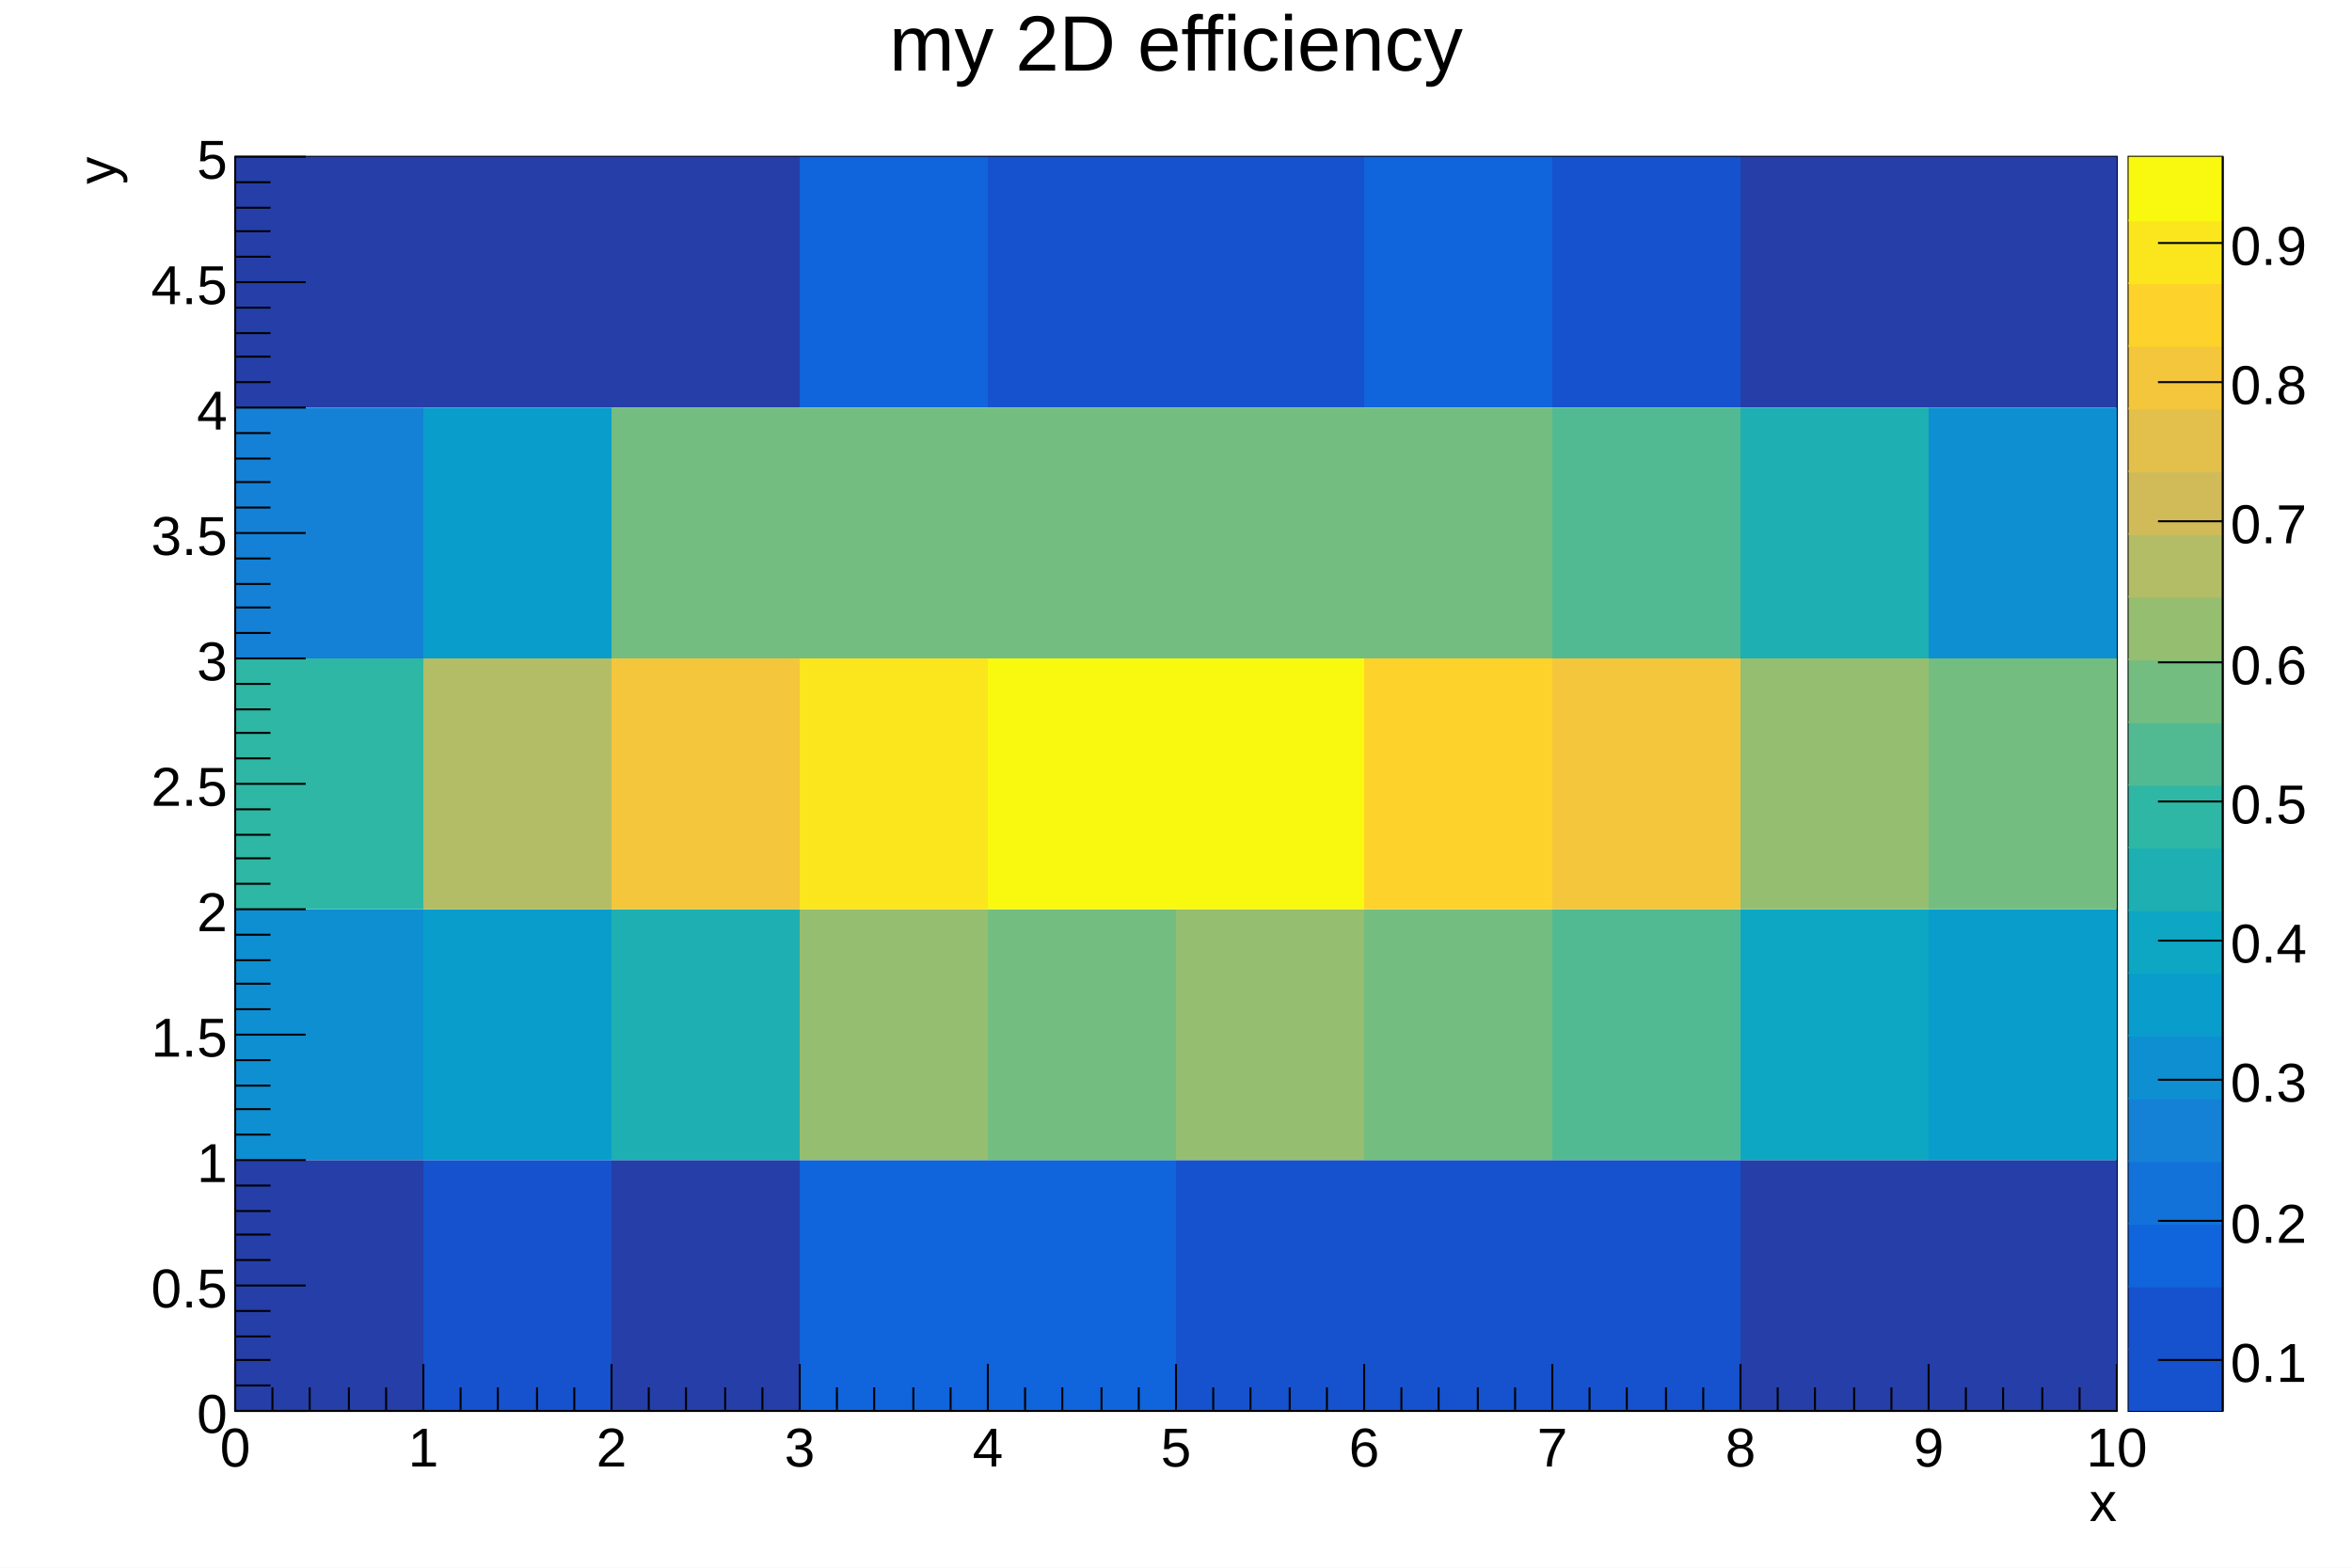
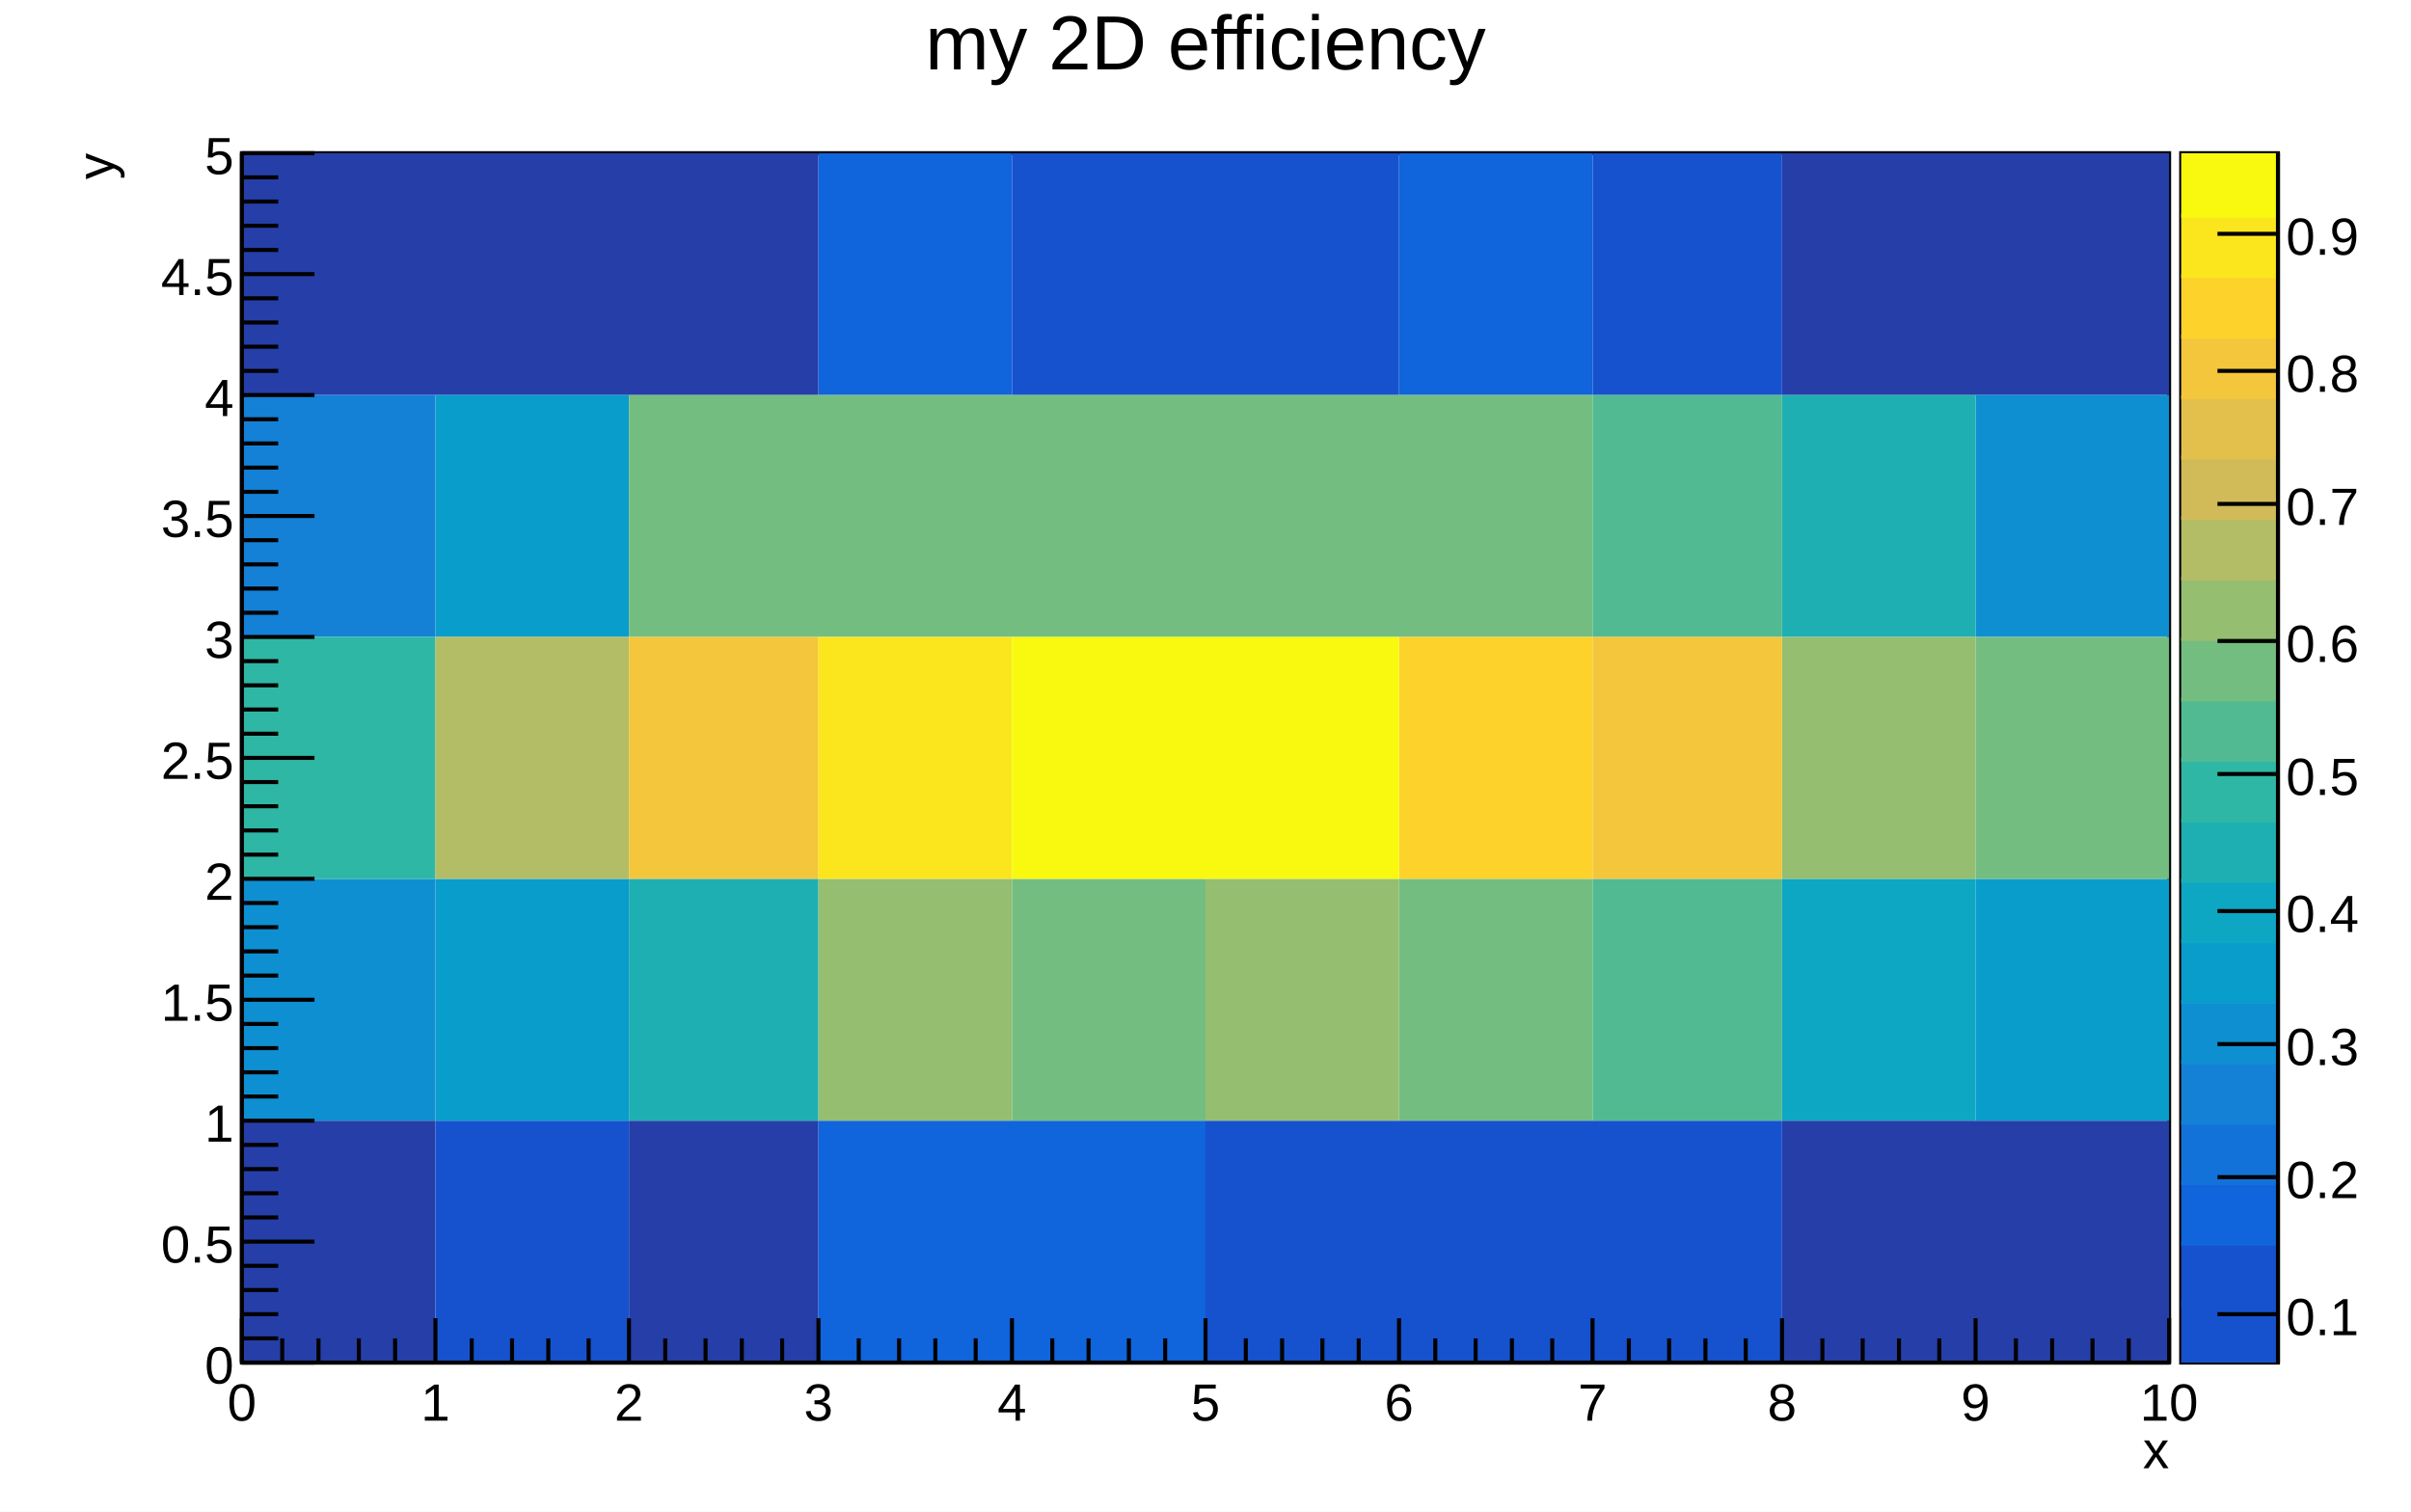
- <svg xmlns="http://www.w3.org/2000/svg" viewBox="0 0 1200 800" preserveAspectRatio="none" width="1200" height="800">
-   <path d="M0,0H1200V800H0Z" style="fill: white;" />
+ <svg xmlns="http://www.w3.org/2000/svg" viewBox="0 0 598 375" preserveAspectRatio="none" width="598" height="375">
+   <path d="M0,0H598V375H0Z" style="fill: white;" />
  <g>
-     <g transform="translate(120,80)">
-       <path d="M0,0H960V640H0Z" style="fill: white; stroke: black; stroke-width: 1;" />
-       <svg x="0" y="0" overflow="hidden" width="960" height="640" viewBox="0 0 960 640">
+     <g transform="translate(60,38)">
+       <path d="M0,0H478V300H0Z" style="fill: white; stroke: black; stroke-width: 1;" />
+       <svg x="0" y="0" overflow="hidden" width="478" height="300" viewBox="0 0 478 300">
        <g>
-           <path fill="#263ea8" d="M0,0h96v128h-96zM0,512h96v128h-96zM96,0h96v128h-96zm96,0h96v128h-96zm0,512h96v128h-96zM768,0h96v128h-96zm0,512h96v128h-96zM864,0h96v128h-96zm0,512h96v128h-96z" />
-           <path fill="#1652cd" d="M96,512h96v128h-96zM384,0h96v128h-96zm96,0h96v128h-96zm0,512h96v128h-96zm96,0h96v128h-96zM672,0h96v128h-96zm0,512h96v128h-96z" />
-           <path fill="#1064dc" d="M288,0h96v128h-96zm0,512h96v128h-96zm96,0h96v128h-96zM576,0h96v128h-96z" />
-           <path fill="#1481d6" d="M0,128h96v128h-96z" />
-           <path fill="#0e8fd1" d="M0,384h96v128h-96zM864,128h96v128h-96z" />
-           <path fill="#099dcc" d="M96,128h96v128h-96zm0,256h96v128h-96zm768,0h96v128h-96z" />
-           <path fill="#0da7c3" d="M768,384h96v128h-96z" />
-           <path fill="#1eafb3" d="M192,384h96v128h-96zM768,128h96v128h-96z" />
-           <path fill="#2eb7a4" d="M0,256h96v128h-96z" />
-           <path fill="#52ba92" d="M672,128h96v128h-96zm0,256h96v128h-96z" />
-           <path fill="#74bd81" d="M192,128h96v128h-96zm96,0h96v128h-96zm96,0h96v128h-96zm0,256h96v128h-96zM480,128h96v128h-96zm96,0h96v128h-96zm0,256h96v128h-96zM864,256h96v128h-96z" />
-           <path fill="#95be71" d="M288,384h96v128h-96zm192,0h96v128h-96zM768,256h96v128h-96z" />
-           <path fill="#b3bd65" d="M96,256h96v128h-96z" />
-           <path fill="#f4c63b" d="M192,256h96v128h-96zm480,0h96v128h-96z" />
-           <path fill="#fdd22b" d="M576,256h96v128h-96z" />
-           <path fill="#fbe61d" d="M288,256h96v128h-96z" />
-           <path fill="#f9f90f" d="M384,256h96v128h-96zm96,0h96v128h-96z" />
+           <path fill="#263ea8" d="M0,0h48v60h-48zM0,240h48v60h-48zM48,0h48v60h-48zM96,0h47v60h-47zm0,240h47v60h-47zM382,0h48v60h-48zm0,240h48v60h-48zM430,0h48v60h-48zm0,240h48v60h-48z" />
+           <path fill="#1652cd" d="M48,240h48v60h-48zM191,0h48v60h-48zm48,0h48v60h-48zm0,240h48v60h-48zm48,0h48v60h-48zM335,0h47v60h-47zm0,240h47v60h-47z" />
+           <path fill="#1064dc" d="M143,0h48v60h-48zm0,240h48v60h-48zm48,0h48v60h-48zM287,0h48v60h-48z" />
+           <path fill="#1481d6" d="M0,60h48v60h-48z" />
+           <path fill="#0e8fd1" d="M0,180h48v60h-48zM430,60h48v60h-48z" />
+           <path fill="#099dcc" d="M48,60h48v60h-48zm0,120h48v60h-48zm382,0h48v60h-48z" />
+           <path fill="#0da7c3" d="M382,180h48v60h-48z" />
+           <path fill="#1eafb3" d="M96,180h47v60h-47zM382,60h48v60h-48z" />
+           <path fill="#2eb7a4" d="M0,120h48v60h-48z" />
+           <path fill="#52ba92" d="M335,60h47v60h-47zm0,120h47v60h-47z" />
+           <path fill="#74bd81" d="M96,60h47v60h-47zm47,0h48v60h-48zm48,0h48v60h-48zm0,120h48v60h-48zM239,60h48v60h-48zm48,0h48v60h-48zm0,120h48v60h-48zM430,120h48v60h-48z" />
+           <path fill="#95be71" d="M143,180h48v60h-48zm96,0h48v60h-48zM382,120h48v60h-48z" />
+           <path fill="#b3bd65" d="M48,120h48v60h-48z" />
+           <path fill="#f4c63b" d="M96,120h47v60h-47zm239,0h47v60h-47z" />
+           <path fill="#fdd22b" d="M287,120h48v60h-48z" />
+           <path fill="#fbe61d" d="M143,120h48v60h-48z" />
+           <path fill="#f9f90f" d="M191,120h48v60h-48zm48,0h48v60h-48z" />
        </g>
      </svg>
      <g>
-         <g transform="translate(0,640)">
-           <path d="M0,0h960M0,-24V0M19,-12V0M38,-12V0M58,-12V0M77,-12V0M96,-24V0M115,-12V0M134,-12V0M154,-12V0M173,-12V0M192,-24V0M211,-12V0M230,-12V0M250,-12V0M269,-12V0M288,-24V0M307,-12V0M326,-12V0M346,-12V0M365,-12V0M384,-24V0M403,-12V0M422,-12V0M442,-12V0M461,-12V0M480,-24V0M499,-12V0M518,-12V0M538,-12V0M557,-12V0M576,-24V0M595,-12V0M614,-12V0M634,-12V0M653,-12V0M672,-24V0M691,-12V0M710,-12V0M730,-12V0M749,-12V0M768,-24V0M787,-12V0M806,-12V0M826,-12V0M845,-12V0M864,-24V0M883,-12V0M902,-12V0M922,-12V0M941,-12V0M960,-24V0" style="stroke: black; stroke-width: 1;" />
-           <g font-family="Arial" font-size="28" space="preserve" fill="black" text-anchor="middle">
-             <text dy=".8em" transform="translate(0,6)">
+         <g transform="translate(0,300)">
+           <path d="M0,0h478M0,-11V0M10,-6V0M19,-6V0M29,-6V0M38,-6V0M48,-11V0M57,-6V0M67,-6V0M76,-6V0M86,-6V0M96,-11V0M105,-6V0M115,-6V0M124,-6V0M134,-6V0M143,-11V0M153,-6V0M163,-6V0M172,-6V0M182,-6V0M191,-11V0M201,-6V0M210,-6V0M220,-6V0M229,-6V0M239,-11V0M249,-6V0M258,-6V0M268,-6V0M277,-6V0M287,-11V0M296,-6V0M306,-6V0M315,-6V0M325,-6V0M335,-11V0M344,-6V0M354,-6V0M363,-6V0M373,-6V0M382,-11V0M392,-6V0M402,-6V0M411,-6V0M421,-6V0M430,-11V0M440,-6V0M449,-6V0M459,-6V0M468,-6V0M478,-11V0" style="stroke: black; stroke-width: 1;" />
+           <g font-family="Arial" font-size="13" space="preserve" fill="black" text-anchor="middle">
+             <text dy=".8em" transform="translate(0,4)">
       0
      </text>
-             <text dy=".8em" transform="translate(96,6)">
+             <text dy=".8em" transform="translate(48,4)">
       1
      </text>
-             <text dy=".8em" transform="translate(192,6)">
+             <text dy=".8em" transform="translate(96,4)">
       2
      </text>
-             <text dy=".8em" transform="translate(288,6)">
+             <text dy=".8em" transform="translate(143,4)">
       3
      </text>
-             <text dy=".8em" transform="translate(384,6)">
+             <text dy=".8em" transform="translate(191,4)">
       4
      </text>
-             <text dy=".8em" transform="translate(480,6)">
+             <text dy=".8em" transform="translate(239,4)">
       5
      </text>
-             <text dy=".8em" transform="translate(576,6)">
+             <text dy=".8em" transform="translate(287,4)">
       6
      </text>
-             <text dy=".8em" transform="translate(672,6)">
+             <text dy=".8em" transform="translate(335,4)">
       7
      </text>
-             <text dy=".8em" transform="translate(768,6)">
+             <text dy=".8em" transform="translate(382,4)">
       8
      </text>
-             <text dy=".8em" transform="translate(864,6)">
+             <text dy=".8em" transform="translate(430,4)">
       9
      </text>
-             <text dy=".8em" transform="translate(960,6)">
+             <text dy=".8em" transform="translate(478,4)">
       10
      </text>
          </g>
-           <g font-family="Arial" font-size="28" space="preserve" transform="translate(960,45)">
+           <g font-family="Arial" font-size="13" space="preserve" transform="translate(478,21)">
            <text fill="black" text-anchor="end" dy=".4em">
       x
      </text>
          </g>
        </g>
        <g>
-           <path d="M0,0v640M36,640H0M18,627H0M18,614H0M18,602H0M18,589H0M36,576H0M18,563H0M18,550H0M18,538H0M18,525H0M36,512H0M18,499H0M18,486H0M18,474H0M18,461H0M36,448H0M18,435H0M18,422H0M18,410H0M18,397H0M36,384H0M18,371H0M18,358H0M18,346H0M18,333H0M36,320H0M18,307H0M18,294H0M18,282H0M18,269H0M36,256H0M18,243H0M18,230H0M18,218H0M18,205H0M36,192H0M18,179H0M18,166H0M18,154H0M18,141H0M36,128H0M18,115H0M18,102H0M18,90H0M18,77H0M36,64H0M18,51H0M18,38H0M18,26H0M18,13H0M36,0H0" style="stroke: black; stroke-width: 1;" />
-           <g font-family="Arial" font-size="28" space="preserve" fill="black" text-anchor="end">
-             <text dy=".4em" transform="translate(-4,640)">
+           <path d="M0,0v300M18,300H0M9,294H0M9,288H0M9,282H0M9,276H0M18,270H0M9,264H0M9,258H0M9,252H0M9,246H0M18,240H0M9,234H0M9,228H0M9,222H0M9,216H0M18,210H0M9,204H0M9,198H0M9,192H0M9,186H0M18,180H0M9,174H0M9,168H0M9,162H0M9,156H0M18,150H0M9,144H0M9,138H0M9,132H0M9,126H0M18,120H0M9,114H0M9,108H0M9,102H0M9,96H0M18,90H0M9,84H0M9,78H0M9,72H0M9,66H0M18,60H0M9,54H0M9,48H0M9,42H0M9,36H0M18,30H0M9,24H0M9,18H0M9,12H0M9,6H0M18,0H0" style="stroke: black; stroke-width: 1;" />
+           <g font-family="Arial" font-size="13" space="preserve" fill="black" text-anchor="end">
+             <text dy=".4em" transform="translate(-2,300)">
       0
      </text>
-             <text dy=".4em" transform="translate(-4,576)">
+             <text dy=".4em" transform="translate(-2,270)">
       0.5
      </text>
-             <text dy=".4em" transform="translate(-4,512)">
+             <text dy=".4em" transform="translate(-2,240)">
       1
      </text>
-             <text dy=".4em" transform="translate(-4,448)">
+             <text dy=".4em" transform="translate(-2,210)">
       1.5
      </text>
-             <text dy=".4em" transform="translate(-4,384)">
+             <text dy=".4em" transform="translate(-2,180)">
       2
      </text>
-             <text dy=".4em" transform="translate(-4,320)">
+             <text dy=".4em" transform="translate(-2,150)">
       2.5
      </text>
-             <text dy=".4em" transform="translate(-4,256)">
+             <text dy=".4em" transform="translate(-2,120)">
       3
      </text>
-             <text dy=".4em" transform="translate(-4,192)">
+             <text dy=".4em" transform="translate(-2,90)">
       3.5
      </text>
-             <text dy=".4em" transform="translate(-4,128)">
+             <text dy=".4em" transform="translate(-2,60)">
       4
      </text>
-             <text dy=".4em" transform="translate(-4,64)">
+             <text dy=".4em" transform="translate(-2,30)">
       4.5
      </text>
-             <text dy=".4em" transform="translate(-4)">
+             <text dy=".4em" transform="translate(-2)">
       5
      </text>
          </g>
-           <g font-family="Arial" font-size="28" space="preserve" transform="translate(-72)">
+           <g font-family="Arial" font-size="13" space="preserve" transform="translate(-37)">
            <text fill="black" text-anchor="end" dy=".4em" transform="rotate(270)">
       y
      </text>
          </g>
        </g>
      </g>
    </g>
-     <g transform="translate(1086,80)">
-       <path d="M0,0H48V640H0Z" style="fill: none; stroke: black; stroke-width: 1;" />
-       <path d="M0,608H48V640H0Z" style="fill: #1652cd;" />
-       <path d="M0,576H48V609H0Z" style="fill: #1652cd;" />
-       <path d="M0,544H48V577H0Z" style="fill: #1064dc;" />
-       <path d="M0,512H48V545H0Z" style="fill: #1272d9;" />
-       <path d="M0,480H48V513H0Z" style="fill: #1481d6;" />
-       <path d="M0,448H48V481H0Z" style="fill: #0e8fd1;" />
-       <path d="M0,416H48V449H0Z" style="fill: #099dcc;" />
-       <path d="M0,384H48V417H0Z" style="fill: #0da7c3;" />
-       <path d="M0,352H48V385H0Z" style="fill: #1eafb3;" />
-       <path d="M0,320H48V353H0Z" style="fill: #2eb7a4;" />
-       <path d="M0,288H48V321H0Z" style="fill: #52ba92;" />
-       <path d="M0,256H48V289H0Z" style="fill: #74bd81;" />
-       <path d="M0,224H48V257H0Z" style="fill: #95be71;" />
-       <path d="M0,192H48V225H0Z" style="fill: #b3bd65;" />
-       <path d="M0,160H48V193H0Z" style="fill: #d1bb59;" />
-       <path d="M0,128H48V161H0Z" style="fill: #e2c04b;" />
-       <path d="M0,96H48V129H0Z" style="fill: #f4c63b;" />
-       <path d="M0,64H48V97H0Z" style="fill: #fdd22b;" />
-       <path d="M0,32H48V65H0Z" style="fill: #fbe61d;" />
-       <path d="M0,0H48V33H0Z" style="fill: #f9f90f;" />
-       <g transform="translate(48)">
-         <path d="M0,0v640M0,614H-33M0,543H-33M0,471H-33M0,400H-33M0,329H-33M0,258H-33M0,186H-33M0,115H-33M0,44H-33" style="stroke: black; stroke-width: 1;" />
-         <g font-family="Arial" font-size="28" space="preserve" fill="black" text-anchor="start">
-           <text dy=".4em" transform="translate(4,614)">
+     <g transform="translate(541,38)">
+       <path d="M0,0H24V300H0Z" style="fill: none; stroke: black; stroke-width: 1;" />
+       <path d="M0,285H24V300H0Z" style="fill: #1652cd;" />
+       <path d="M0,270H24V286H0Z" style="fill: #1652cd;" />
+       <path d="M0,255H24V271H0Z" style="fill: #1064dc;" />
+       <path d="M0,240H24V256H0Z" style="fill: #1272d9;" />
+       <path d="M0,225H24V241H0Z" style="fill: #1481d6;" />
+       <path d="M0,210H24V226H0Z" style="fill: #0e8fd1;" />
+       <path d="M0,195H24V211H0Z" style="fill: #099dcc;" />
+       <path d="M0,180H24V196H0Z" style="fill: #0da7c3;" />
+       <path d="M0,165H24V181H0Z" style="fill: #1eafb3;" />
+       <path d="M0,150H24V166H0Z" style="fill: #2eb7a4;" />
+       <path d="M0,135H24V151H0Z" style="fill: #52ba92;" />
+       <path d="M0,120H24V136H0Z" style="fill: #74bd81;" />
+       <path d="M0,105H24V121H0Z" style="fill: #95be71;" />
+       <path d="M0,90H24V106H0Z" style="fill: #b3bd65;" />
+       <path d="M0,75H24V91H0Z" style="fill: #d1bb59;" />
+       <path d="M0,60H24V76H0Z" style="fill: #e2c04b;" />
+       <path d="M0,45H24V61H0Z" style="fill: #f4c63b;" />
+       <path d="M0,30H24V46H0Z" style="fill: #fdd22b;" />
+       <path d="M0,15H24V31H0Z" style="fill: #fbe61d;" />
+       <path d="M0,0H24V16H0Z" style="fill: #f9f90f;" />
+       <g transform="translate(24)">
+         <path d="M0,0v300M0,288H-15M0,254H-15M0,221H-15M0,188H-15M0,154H-15M0,121H-15M0,87H-15M0,54H-15M0,20H-15" style="stroke: black; stroke-width: 1;" />
+         <g font-family="Arial" font-size="13" space="preserve" fill="black" text-anchor="start">
+           <text dy=".4em" transform="translate(2,288)">
      0.1
     </text>
-           <text dy=".4em" transform="translate(4,543)">
+           <text dy=".4em" transform="translate(2,254)">
      0.2
     </text>
-           <text dy=".4em" transform="translate(4,471)">
+           <text dy=".4em" transform="translate(2,221)">
      0.3
     </text>
-           <text dy=".4em" transform="translate(4,400)">
+           <text dy=".4em" transform="translate(2,188)">
      0.4
     </text>
-           <text dy=".4em" transform="translate(4,329)">
+           <text dy=".4em" transform="translate(2,154)">
      0.5
     </text>
-           <text dy=".4em" transform="translate(4,258)">
+           <text dy=".4em" transform="translate(2,121)">
      0.6
     </text>
-           <text dy=".4em" transform="translate(4,186)">
+           <text dy=".4em" transform="translate(2,87)">
      0.7
     </text>
-           <text dy=".4em" transform="translate(4,115)">
+           <text dy=".4em" transform="translate(2,54)">
      0.8
     </text>
-           <text dy=".4em" transform="translate(4,44)">
+           <text dy=".4em" transform="translate(2,20)">
      0.9
     </text>
        </g>
      </g>
    </g>
-     <g transform="translate(120,4)" font-family="Arial" font-size="40" space="preserve">
-       <text fill="black" text-anchor="middle" dy=".8em" transform="translate(480)">
+     <g transform="translate(60,2)" font-family="Arial" font-size="19" space="preserve">
+       <text fill="black" text-anchor="middle" dy=".8em" transform="translate(239)">
    my 2D efficiency
   </text>
    </g>
  </g>
</svg>
